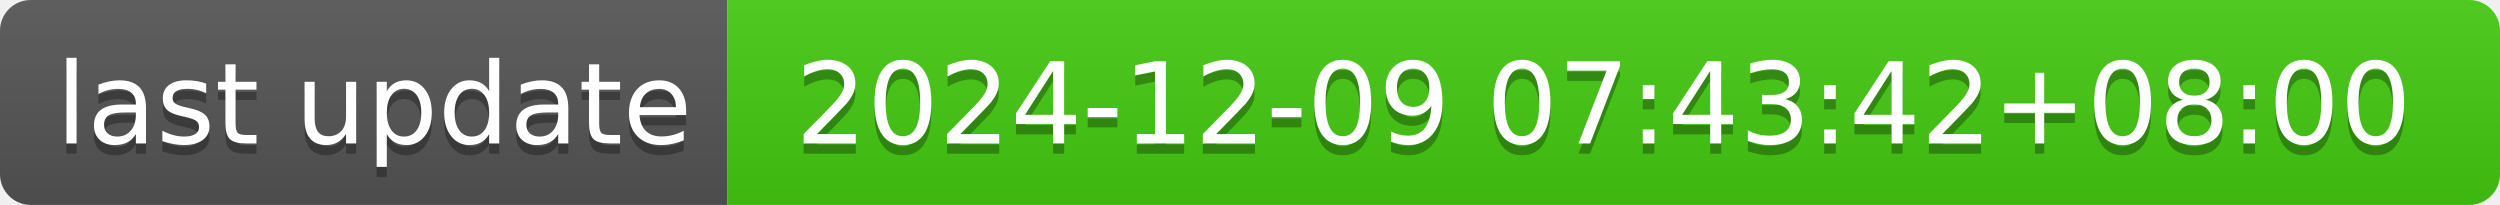
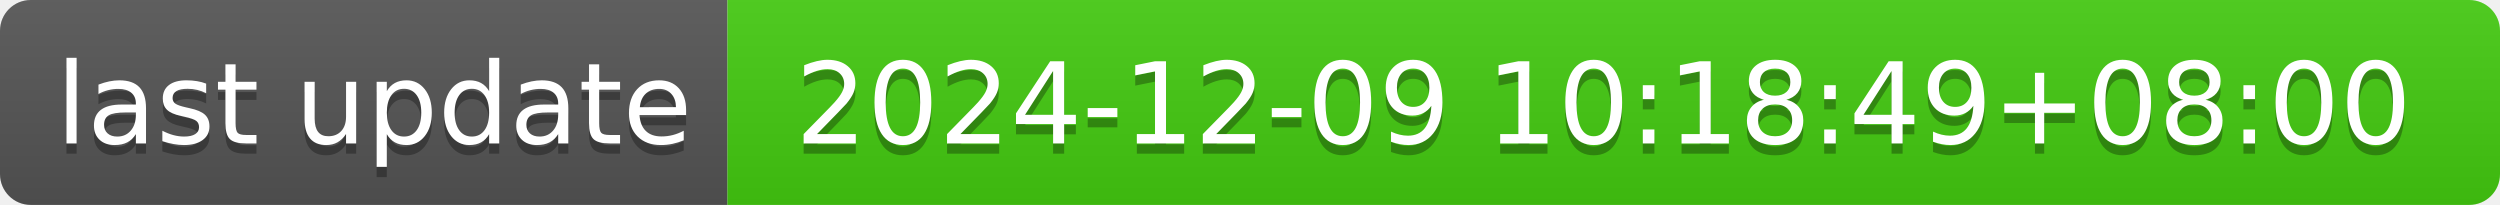
- <svg xmlns="http://www.w3.org/2000/svg" width="244" height="20" role="img" aria-label="last update: 2024-12-09 07:43:42+08:00">
+ <svg xmlns="http://www.w3.org/2000/svg" width="244" height="20" role="img" aria-label="last update: 2024-12-09 10:18:49+08:00">
  <linearGradient id="s" x2="0" y2="100%">
    <stop offset="0" stop-color="#bbb" stop-opacity=".1" />
    <stop offset="1" stop-opacity=".1" />
  </linearGradient>
  <clipPath id="r">
    <rect width="244" height="20" rx="3" fill="#fff" />
  </clipPath>
  <g clip-path="url(#r)">
    <rect width="71" height="20" fill="#555" />
    <rect x="71" width="173" height="20" fill="#4c1" />
    <rect width="244" height="20" fill="url(#s)" />
  </g>
  <g fill="#fff" text-anchor="middle" font-family="Verdana,Geneva,DejaVu Sans,sans-serif" text-rendering="geometricPrecision" font-size="110">
    <text aria-hidden="true" x="365" y="150" fill="#010101" fill-opacity=".3" transform="scale(.1)" textLength="610">last update</text>
    <text x="365" y="140" transform="scale(.1)" fill="#fff" textLength="610">last update</text>
-     <text aria-hidden="true" x="1565" y="150" fill="#010101" fill-opacity=".3" transform="scale(.1)" textLength="1630">2024-12-09 07:43:42+08:00</text>
-     <text x="1565" y="140" transform="scale(.1)" fill="#fff" textLength="1630">2024-12-09 07:43:42+08:00</text>
+     <text aria-hidden="true" x="1565" y="150" fill="#010101" fill-opacity=".3" transform="scale(.1)" textLength="1630">2024-12-09 10:18:49+08:00</text>
+     <text x="1565" y="140" transform="scale(.1)" fill="#fff" textLength="1630">2024-12-09 10:18:49+08:00</text>
  </g>
</svg>
